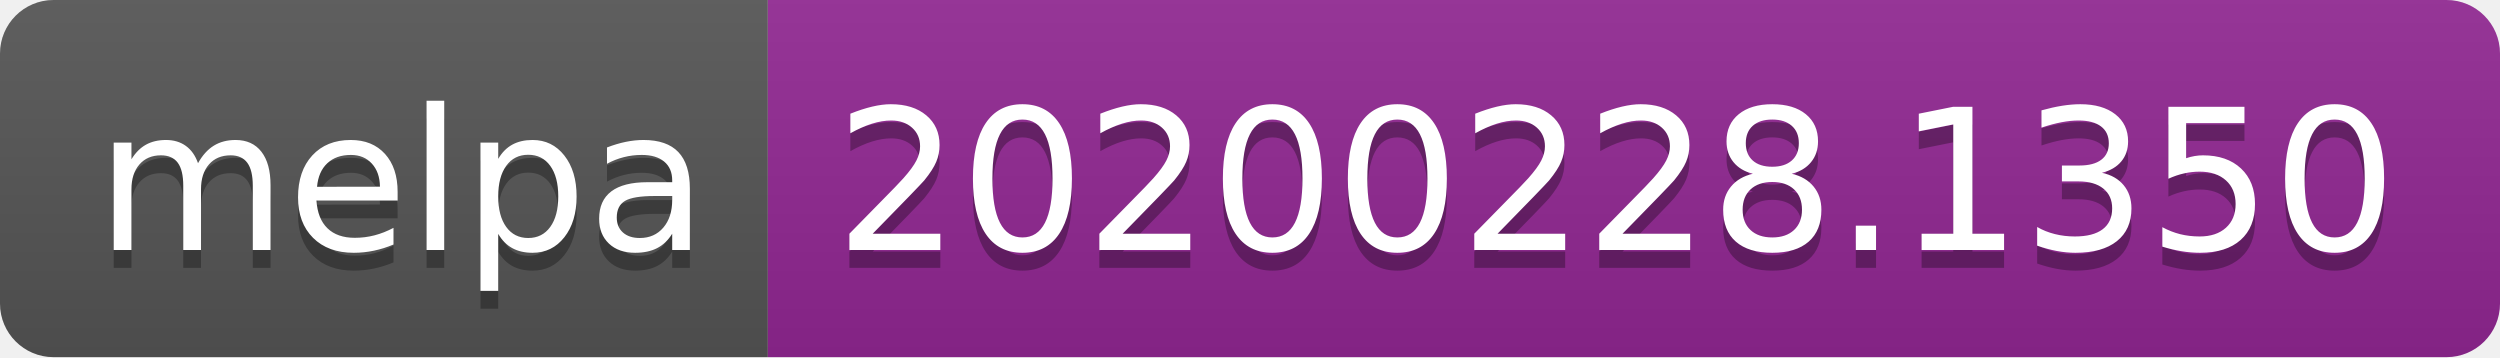
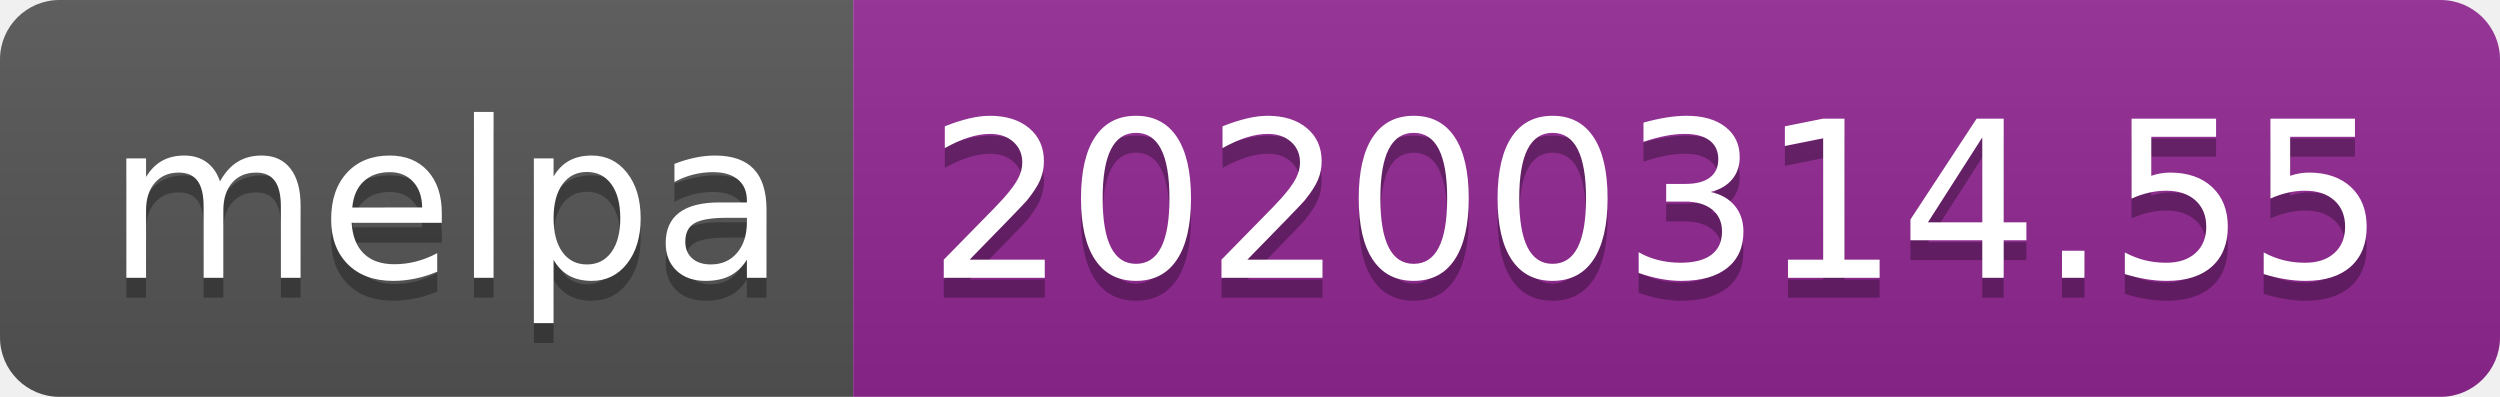
- <svg xmlns="http://www.w3.org/2000/svg" width="140" height="20">
+ <svg xmlns="http://www.w3.org/2000/svg" width="126" height="20">
  <linearGradient id="b" x2="0" y2="100%">
    <stop offset="0" stop-color="#bbb" stop-opacity=".1" />
    <stop offset="1" stop-opacity=".1" />
  </linearGradient>
  <clipPath id="a">
-     <rect width="140" height="20" rx="3" fill="#fff" />
+     <rect width="126" height="20" rx="3" fill="#fff" />
  </clipPath>
  <g clip-path="url(#a)">
    <path fill="#555" d="M0 0h43v20H0z" />
-     <path fill="#922793" d="M43 0h97v20H43z" />
-     <path fill="url(#b)" d="M0 0h140v20H0z" />
+     <path fill="#922793" d="M43 0h83v20H43z" />
+     <path fill="url(#b)" d="M0 0h126v20H0z" />
  </g>
  <g fill="#fff" text-anchor="middle" font-family="DejaVu Sans,Verdana,Geneva,sans-serif" font-size="110">
    <text x="225" y="150" fill="#010101" fill-opacity=".3" transform="scale(.1)" textLength="330">melpa</text>
    <text x="225" y="140" transform="scale(.1)" textLength="330">melpa</text>
-     <text x="905" y="150" fill="#010101" fill-opacity=".3" transform="scale(.1)" textLength="870">20200228.1350</text>
-     <text x="905" y="140" transform="scale(.1)" textLength="870">20200228.1350</text>
+     <text x="835" y="150" fill="#010101" fill-opacity=".3" transform="scale(.1)" textLength="730">20200314.55</text>
+     <text x="835" y="140" transform="scale(.1)" textLength="730">20200314.55</text>
  </g>
</svg>
